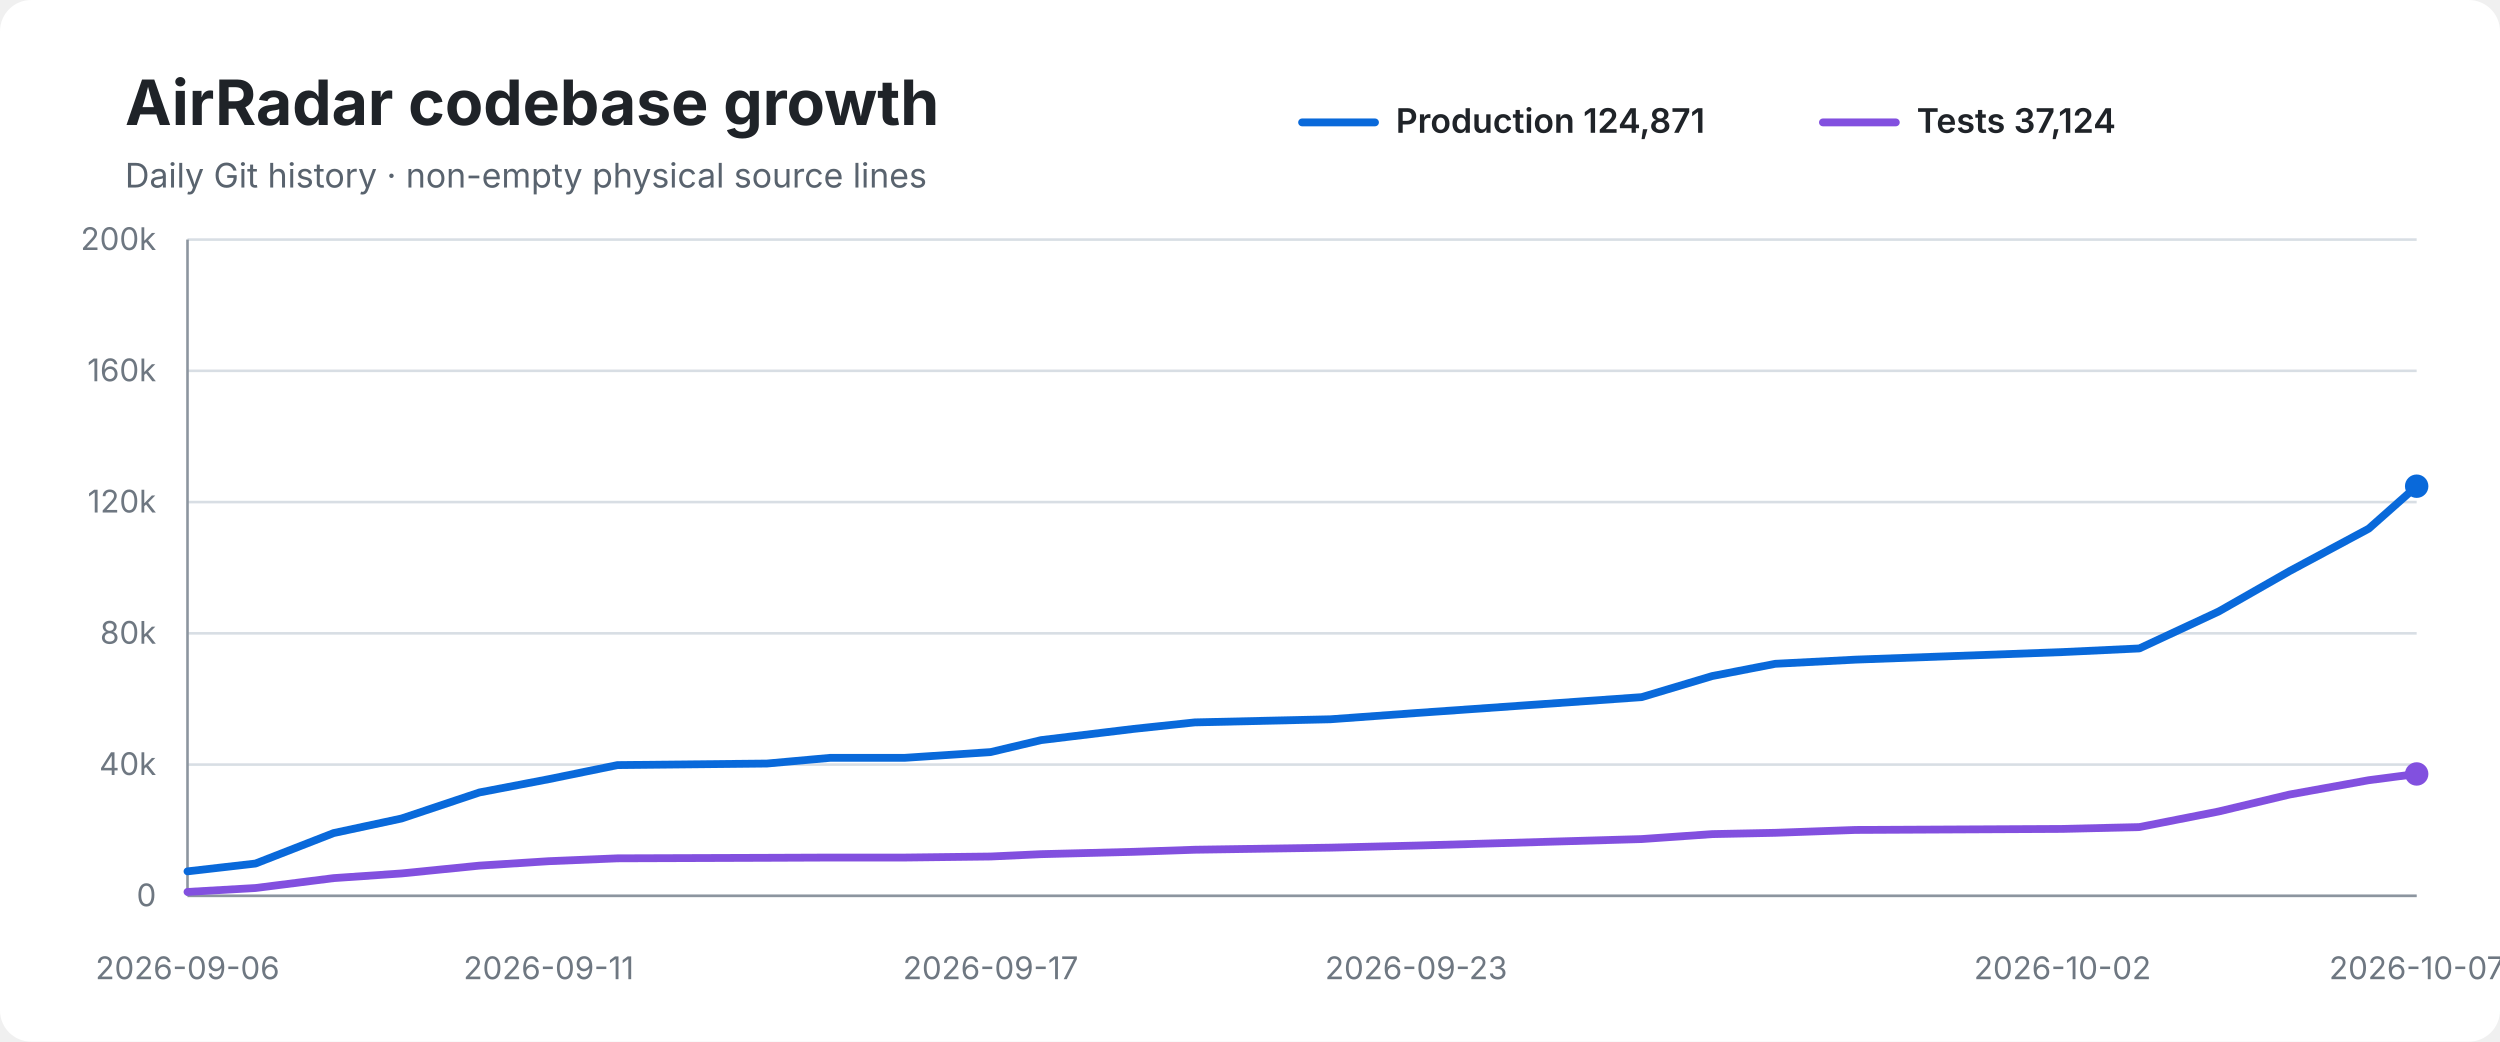
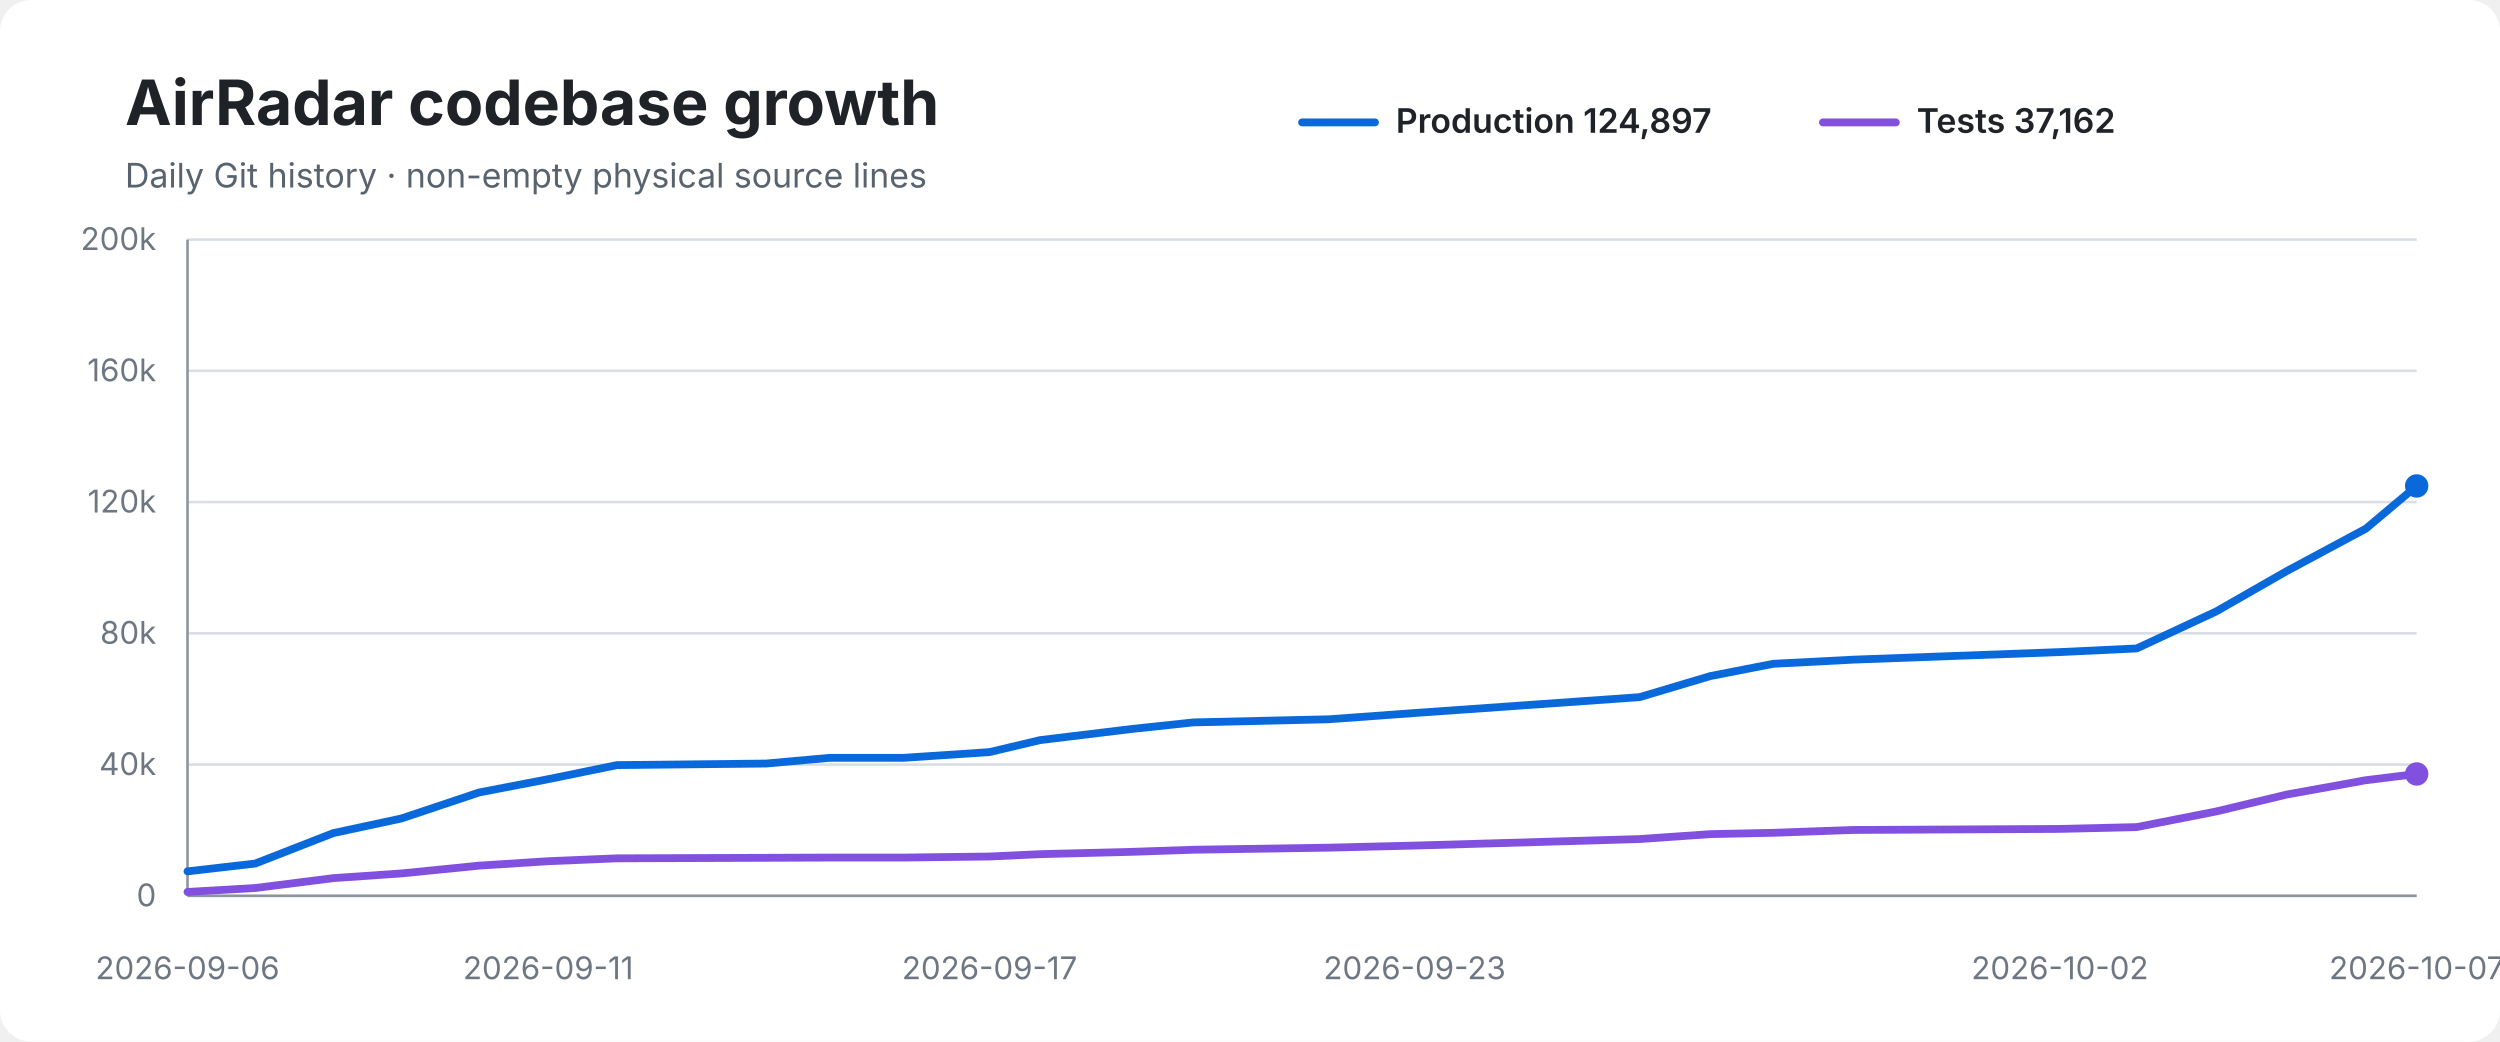
<svg xmlns="http://www.w3.org/2000/svg" width="960" height="400" viewBox="0 0 960 400" role="img" aria-labelledby="title desc">
  <rect width="100%" height="100%" rx="12" fill="#ffffff" />
  <text x="48" y="48" font-family="-apple-system,BlinkMacSystemFont,Segoe UI,sans-serif" font-size="24" font-weight="700" fill="#1f2328">AirRadar codebase growth</text>
  <text x="48" y="72" font-family="-apple-system,BlinkMacSystemFont,Segoe UI,sans-serif" font-size="13" fill="#59636e">Daily Git history · non-empty physical source lines</text>
  <line x1="500" y1="47" x2="528" y2="47" stroke="#0969da" stroke-width="3" stroke-linecap="round" />
-   <text x="536" y="51" font-family="-apple-system,BlinkMacSystemFont,Segoe UI,sans-serif" font-size="13" font-weight="600" fill="#1f2328">Production 124,871</text>
+   <text x="536" y="51" font-family="-apple-system,BlinkMacSystemFont,Segoe UI,sans-serif" font-size="13" font-weight="600" fill="#1f2328">Production 124,897</text>
  <line x1="700" y1="47" x2="728" y2="47" stroke="#8250df" stroke-width="3" stroke-linecap="round" />
-   <text x="736" y="51" font-family="-apple-system,BlinkMacSystemFont,Segoe UI,sans-serif" font-size="13" font-weight="600" fill="#1f2328">Tests 37,124</text>
+   <text x="736" y="51" font-family="-apple-system,BlinkMacSystemFont,Segoe UI,sans-serif" font-size="13" font-weight="600" fill="#1f2328">Tests 37,162</text>
  <line x1="72" y1="92.0" x2="928" y2="92.0" stroke="#d8dee4" stroke-width="1" />
  <text x="60" y="96.0" text-anchor="end" font-family="-apple-system,BlinkMacSystemFont,Segoe UI,sans-serif" font-size="12" fill="#6e7781">200k</text>
  <line x1="72" y1="142.4" x2="928" y2="142.4" stroke="#d8dee4" stroke-width="1" />
  <text x="60" y="146.4" text-anchor="end" font-family="-apple-system,BlinkMacSystemFont,Segoe UI,sans-serif" font-size="12" fill="#6e7781">160k</text>
  <line x1="72" y1="192.8" x2="928" y2="192.8" stroke="#d8dee4" stroke-width="1" />
  <text x="60" y="196.8" text-anchor="end" font-family="-apple-system,BlinkMacSystemFont,Segoe UI,sans-serif" font-size="12" fill="#6e7781">120k</text>
  <line x1="72" y1="243.2" x2="928" y2="243.2" stroke="#d8dee4" stroke-width="1" />
  <text x="60" y="247.2" text-anchor="end" font-family="-apple-system,BlinkMacSystemFont,Segoe UI,sans-serif" font-size="12" fill="#6e7781">80k</text>
  <line x1="72" y1="293.6" x2="928" y2="293.6" stroke="#d8dee4" stroke-width="1" />
  <text x="60" y="297.6" text-anchor="end" font-family="-apple-system,BlinkMacSystemFont,Segoe UI,sans-serif" font-size="12" fill="#6e7781">40k</text>
  <line x1="72" y1="344.0" x2="928" y2="344.0" stroke="#d8dee4" stroke-width="1" />
  <text x="60" y="348.0" text-anchor="end" font-family="-apple-system,BlinkMacSystemFont,Segoe UI,sans-serif" font-size="12" fill="#6e7781">0</text>
  <line x1="72" y1="92" x2="72" y2="344" stroke="#8c959f" stroke-width="1" />
  <line x1="72" y1="344" x2="928" y2="344" stroke="#8c959f" stroke-width="1" />
-   <path d="M 72.0 334.6 L 98.1 331.6 L 128.1 319.9 L 154.2 314.3 L 184.1 304.3 L 210.7 299.2 L 237.1 293.8 L 294.5 293.2 L 318.9 291.0 L 347.5 291.0 L 380.4 288.8 L 399.8 284.2 L 435.3 279.9 L 458.8 277.4 L 510.9 276.2 L 543.8 273.8 L 630.4 267.7 L 657.5 259.6 L 681.7 254.9 L 712.5 253.3 L 792.0 250.4 L 821.5 249.0 L 852.0 234.8 L 879.2 219.3 L 909.6 203.0 L 928.0 186.7" fill="none" stroke="#0969da" stroke-width="3" stroke-linecap="round" stroke-linejoin="round" />
-   <path d="M 72.0 342.5 L 98.1 341.0 L 128.1 337.2 L 154.2 335.4 L 184.1 332.4 L 210.7 330.7 L 237.1 329.6 L 294.5 329.4 L 318.9 329.3 L 347.5 329.3 L 380.4 328.9 L 399.8 328.0 L 435.3 327.1 L 458.8 326.3 L 510.9 325.5 L 543.8 324.7 L 630.4 322.2 L 657.5 320.3 L 681.7 319.8 L 712.5 318.7 L 792.0 318.3 L 821.5 317.6 L 852.0 311.6 L 879.2 305.1 L 909.6 299.6 L 928.0 297.2" fill="none" stroke="#8250df" stroke-width="3" stroke-linecap="round" stroke-linejoin="round" />
-   <circle cx="928.0" cy="186.7" r="4.5" fill="#0969da" />
+   <path d="M 72.0 334.6 L 98.0 331.6 L 128.0 319.9 L 154.1 314.3 L 184.0 304.3 L 210.5 299.2 L 236.9 293.8 L 294.2 293.2 L 318.6 291.0 L 347.1 291.0 L 380.0 288.8 L 399.4 284.2 L 434.8 279.9 L 458.3 277.4 L 510.3 276.2 L 543.2 273.8 L 629.6 267.7 L 656.8 259.6 L 680.9 254.9 L 711.7 253.3 L 791.0 250.4 L 820.5 249.0 L 851.0 234.8 L 878.1 219.3 L 908.5 203.0 L 928.0 186.6" fill="none" stroke="#0969da" stroke-width="3" stroke-linecap="round" stroke-linejoin="round" />
+   <path d="M 72.0 342.5 L 98.0 341.0 L 128.0 337.2 L 154.1 335.4 L 184.0 332.4 L 210.5 330.7 L 236.9 329.6 L 294.2 329.4 L 318.6 329.3 L 347.1 329.3 L 380.0 328.9 L 399.4 328.0 L 434.8 327.1 L 458.3 326.3 L 510.3 325.5 L 543.2 324.7 L 629.6 322.2 L 656.8 320.3 L 680.9 319.8 L 711.7 318.7 L 791.0 318.3 L 820.5 317.6 L 851.0 311.6 L 878.1 305.1 L 908.5 299.6 L 928.0 297.2" fill="none" stroke="#8250df" stroke-width="3" stroke-linecap="round" stroke-linejoin="round" />
+   <circle cx="928.0" cy="186.6" r="4.5" fill="#0969da" />
  <circle cx="928.0" cy="297.2" r="4.5" fill="#8250df" />
  <text x="72.0" y="376" text-anchor="middle" font-family="-apple-system,BlinkMacSystemFont,Segoe UI,sans-serif" font-size="12" fill="#6e7781">2026-09-06</text>
-   <text x="210.7" y="376" text-anchor="middle" font-family="-apple-system,BlinkMacSystemFont,Segoe UI,sans-serif" font-size="12" fill="#6e7781">2026-09-11</text>
-   <text x="380.4" y="376" text-anchor="middle" font-family="-apple-system,BlinkMacSystemFont,Segoe UI,sans-serif" font-size="12" fill="#6e7781">2026-09-17</text>
-   <text x="543.8" y="376" text-anchor="middle" font-family="-apple-system,BlinkMacSystemFont,Segoe UI,sans-serif" font-size="12" fill="#6e7781">2026-09-23</text>
-   <text x="792.0" y="376" text-anchor="middle" font-family="-apple-system,BlinkMacSystemFont,Segoe UI,sans-serif" font-size="12" fill="#6e7781">2026-10-02</text>
+   <text x="210.5" y="376" text-anchor="middle" font-family="-apple-system,BlinkMacSystemFont,Segoe UI,sans-serif" font-size="12" fill="#6e7781">2026-09-11</text>
+   <text x="380.0" y="376" text-anchor="middle" font-family="-apple-system,BlinkMacSystemFont,Segoe UI,sans-serif" font-size="12" fill="#6e7781">2026-09-17</text>
+   <text x="543.2" y="376" text-anchor="middle" font-family="-apple-system,BlinkMacSystemFont,Segoe UI,sans-serif" font-size="12" fill="#6e7781">2026-09-23</text>
+   <text x="791.0" y="376" text-anchor="middle" font-family="-apple-system,BlinkMacSystemFont,Segoe UI,sans-serif" font-size="12" fill="#6e7781">2026-10-02</text>
  <text x="928.0" y="376" text-anchor="middle" font-family="-apple-system,BlinkMacSystemFont,Segoe UI,sans-serif" font-size="12" fill="#6e7781">2026-10-07</text>
</svg>
